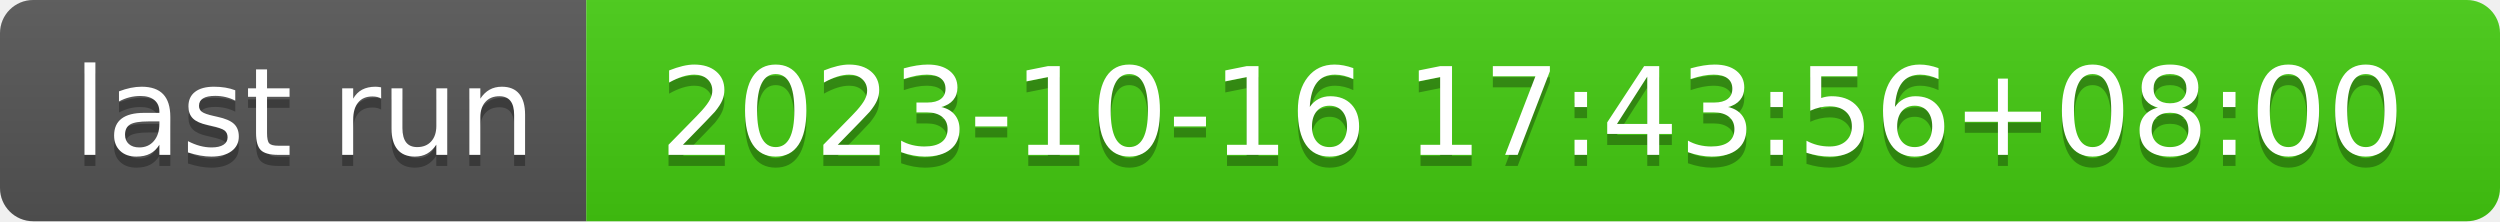
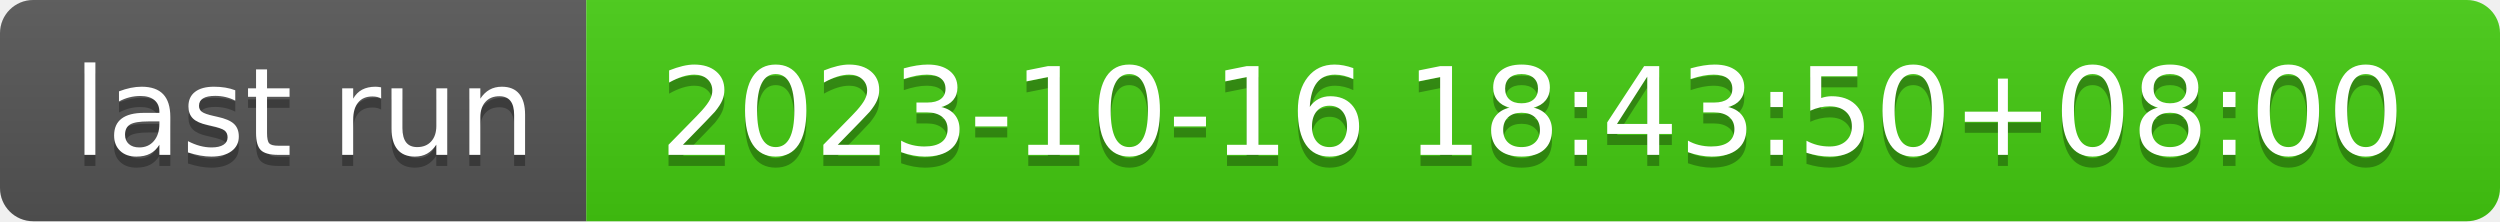
- <svg xmlns="http://www.w3.org/2000/svg" width="226" height="20" role="img" aria-label="last run: 2023-10-16 17:43:56+08:00">
+ <svg xmlns="http://www.w3.org/2000/svg" width="226" height="20" role="img" aria-label="last run: 2023-10-16 18:43:50+08:00">
  <linearGradient id="s" x2="0" y2="100%">
    <stop offset="0" stop-color="#bbb" stop-opacity=".1" />
    <stop offset="1" stop-opacity=".1" />
  </linearGradient>
  <clipPath id="r">
    <rect width="226" height="20" rx="3" fill="#fff" />
  </clipPath>
  <g clip-path="url(#r)">
    <rect width="53" height="20" fill="#555" />
    <rect x="53" width="173" height="20" fill="#4c1" />
    <rect width="226" height="20" fill="url(#s)" />
  </g>
  <g fill="#fff" text-anchor="middle" font-family="Verdana,Geneva,DejaVu Sans,sans-serif" text-rendering="geometricPrecision" font-size="110">
    <text aria-hidden="true" x="275" y="150" fill="#010101" fill-opacity=".3" transform="scale(.1)" textLength="430">last run</text>
    <text x="275" y="140" transform="scale(.1)" fill="#fff" textLength="430">last run</text>
-     <text aria-hidden="true" x="1385" y="150" fill="#010101" fill-opacity=".3" transform="scale(.1)" textLength="1630">2023-10-16 17:43:56+08:00</text>
-     <text x="1385" y="140" transform="scale(.1)" fill="#fff" textLength="1630">2023-10-16 17:43:56+08:00</text>
+     <text aria-hidden="true" x="1385" y="150" fill="#010101" fill-opacity=".3" transform="scale(.1)" textLength="1630">2023-10-16 18:43:50+08:00</text>
+     <text x="1385" y="140" transform="scale(.1)" fill="#fff" textLength="1630">2023-10-16 18:43:50+08:00</text>
  </g>
</svg>
